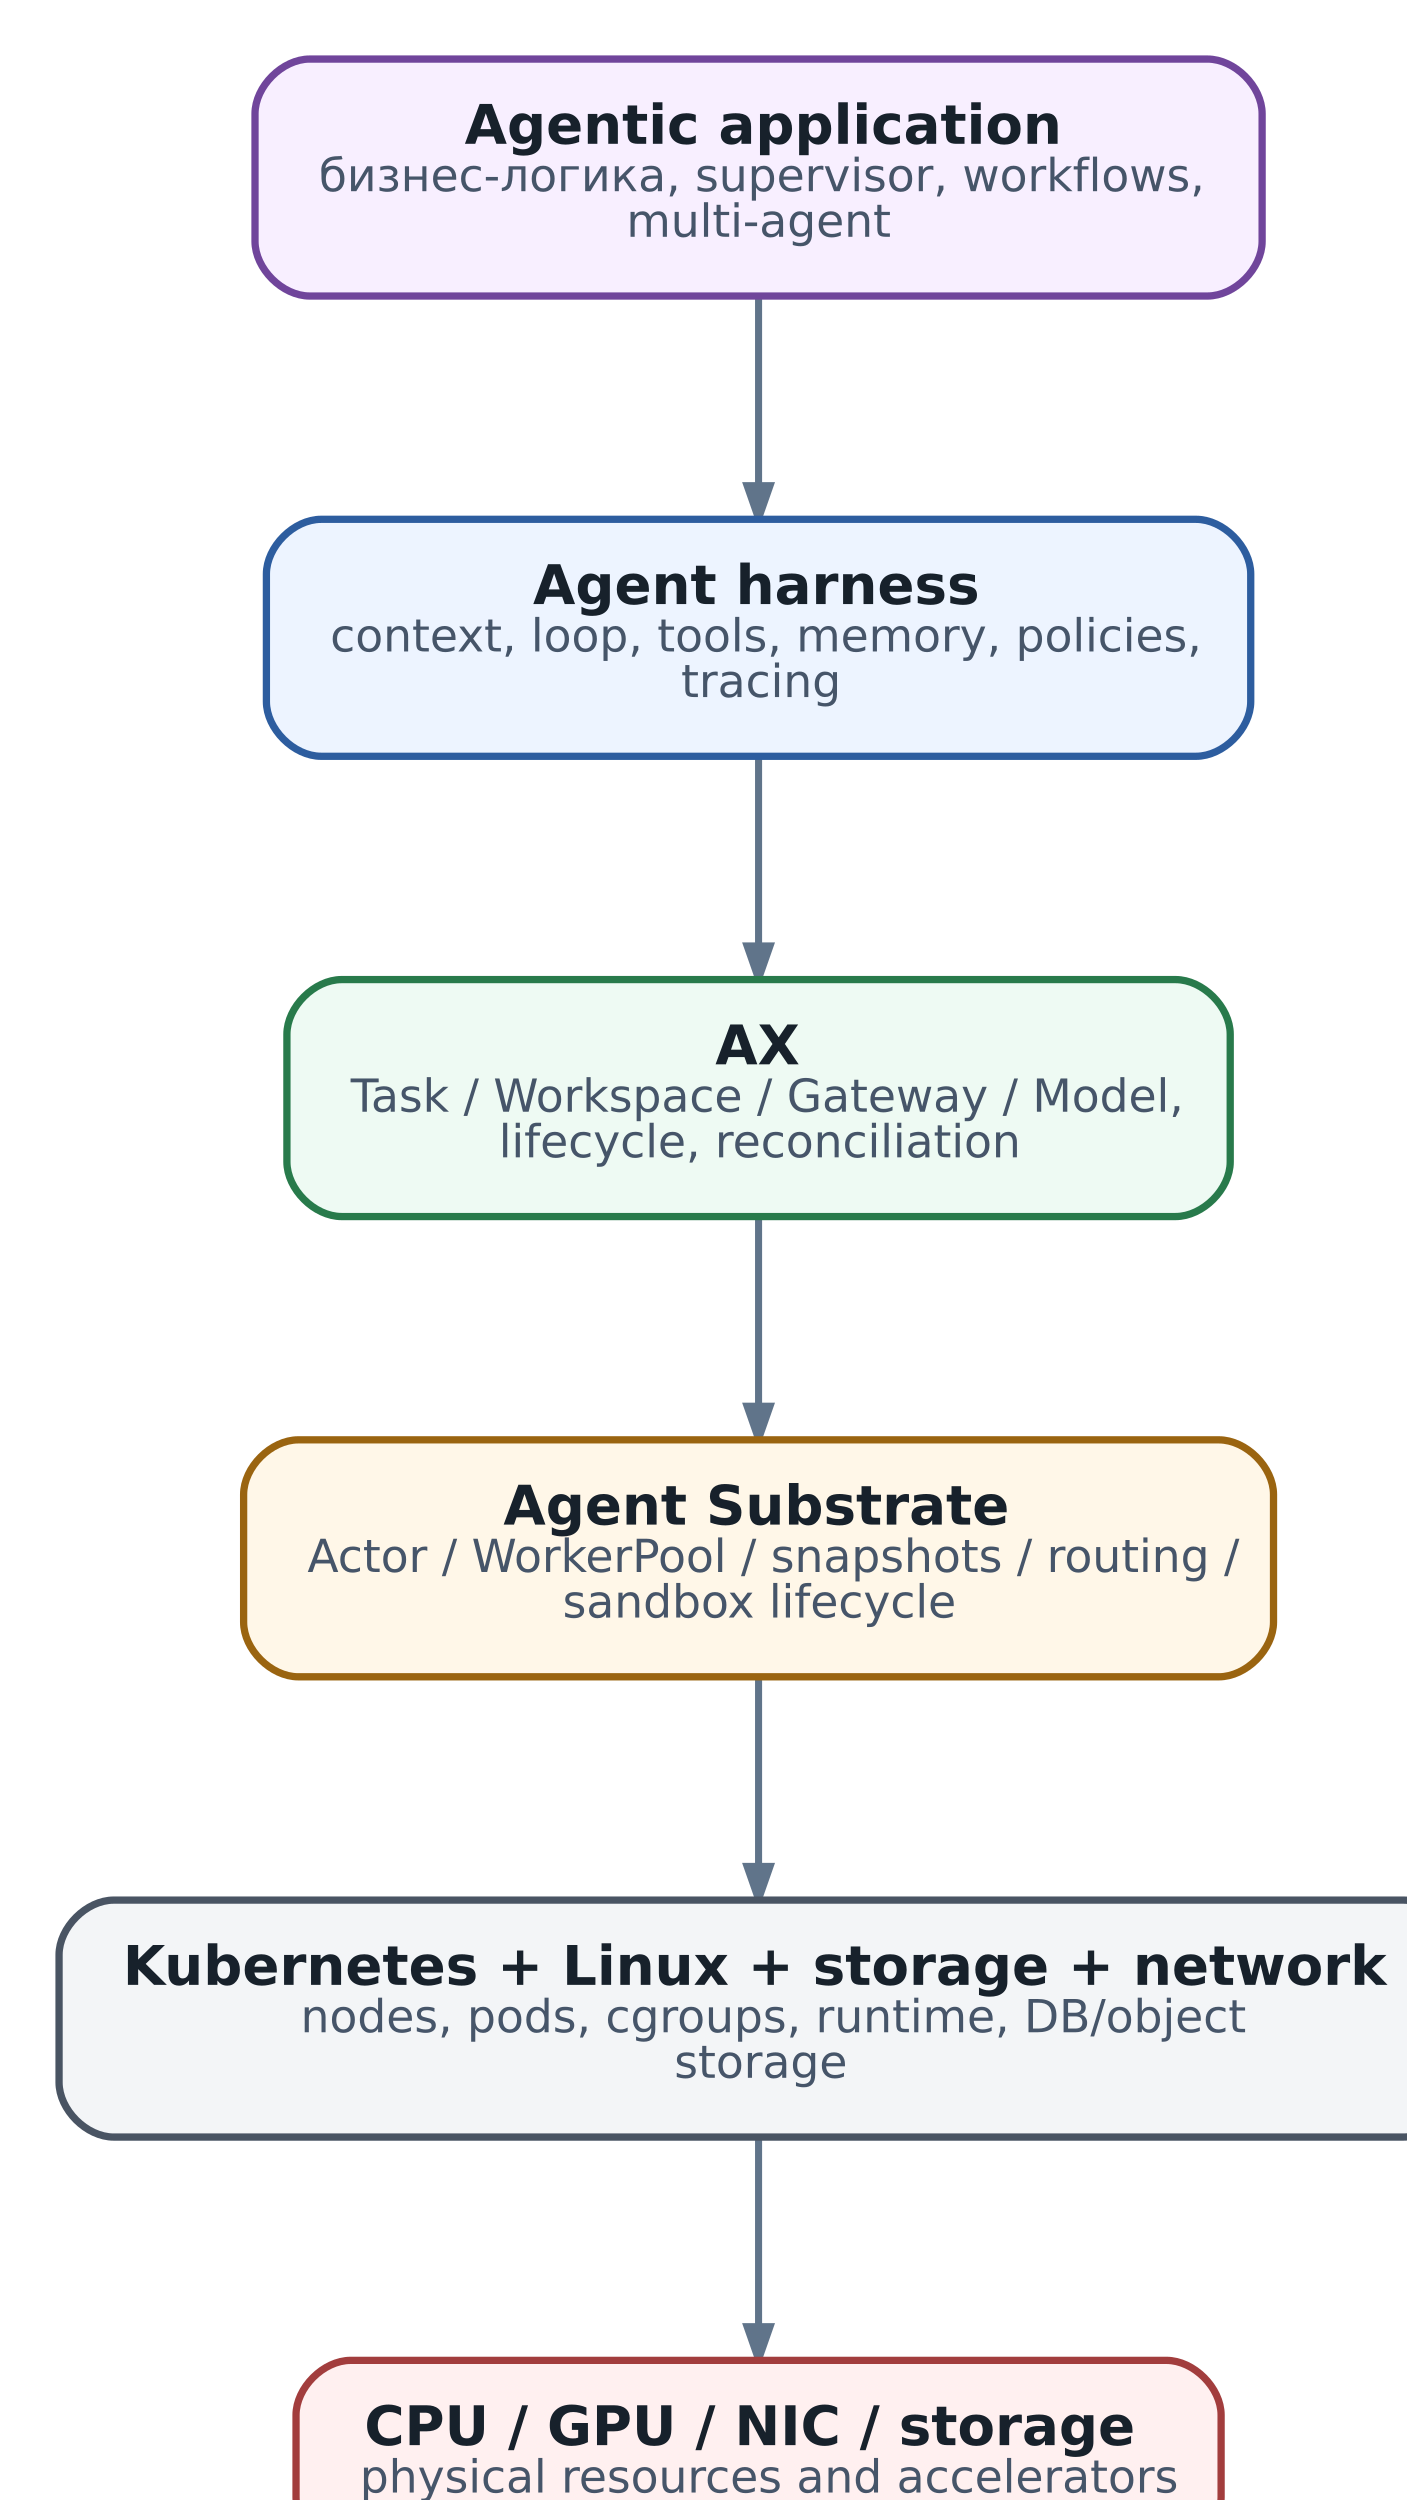
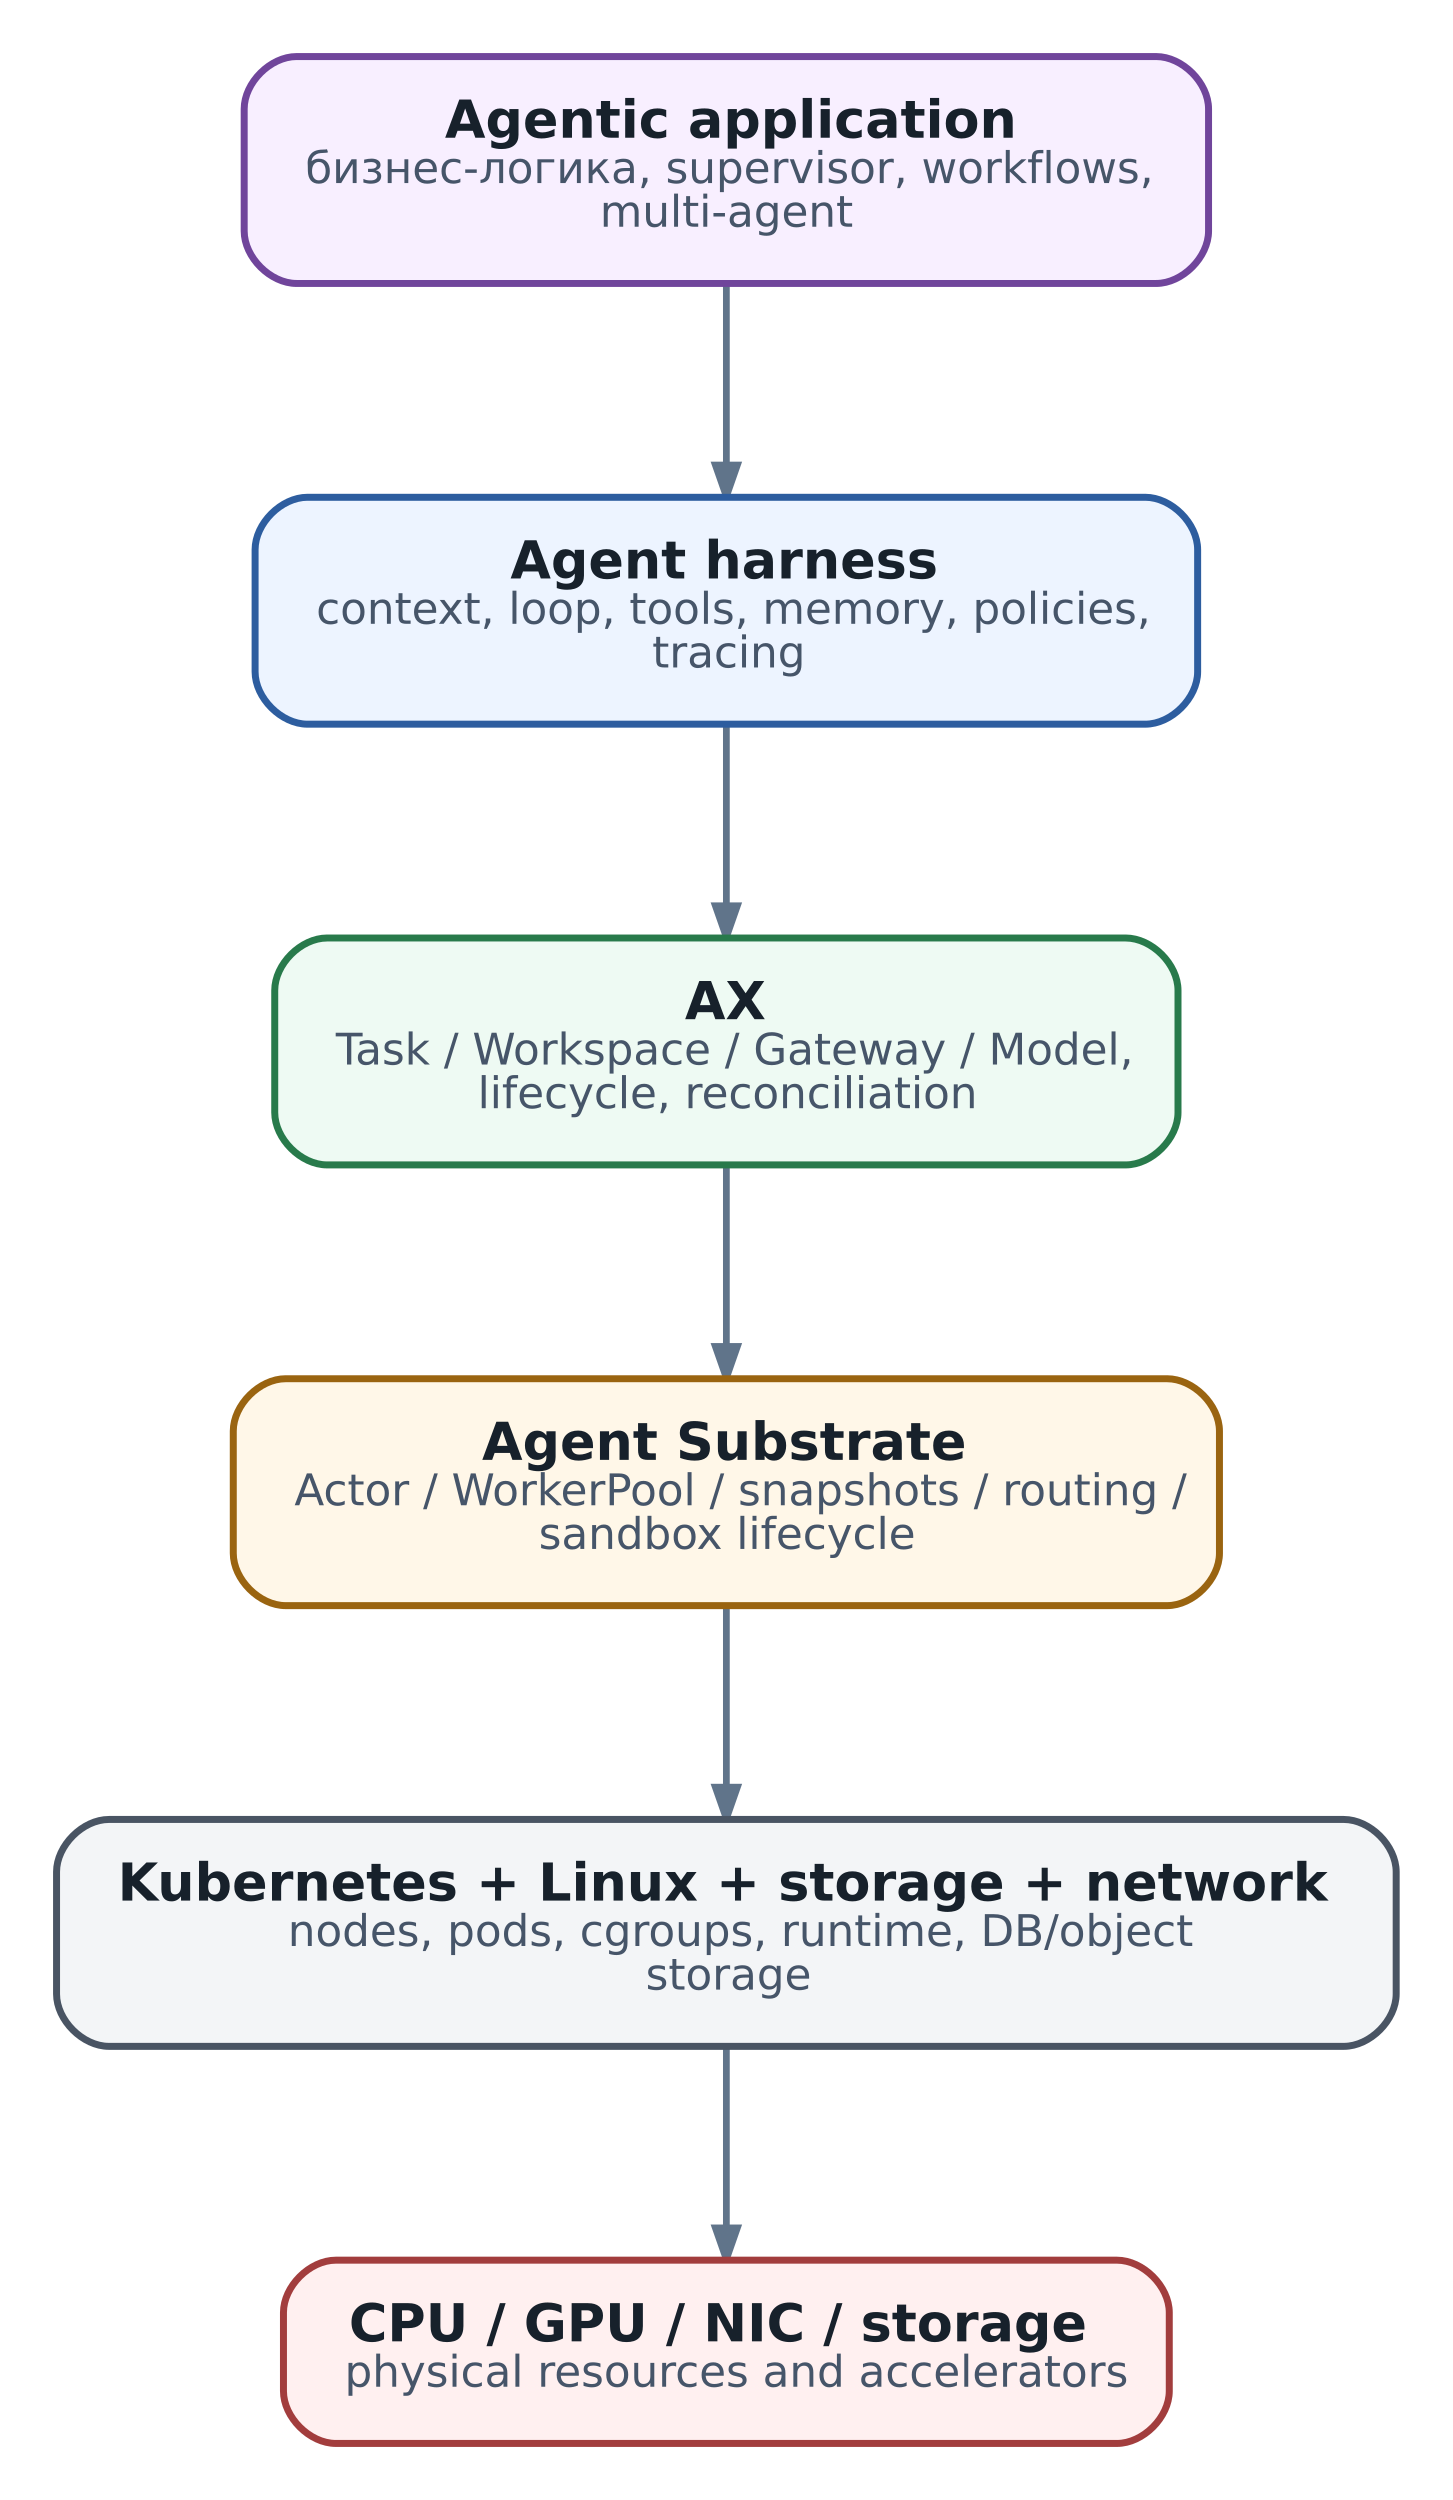
- <svg xmlns="http://www.w3.org/2000/svg" aria-label="Карта стека: где заканчивается LLM и начинается инфраструктура" class="diagram diagram-redrawn" height="572.92" role="img" style="width:100%;height:auto;overflow:visible" viewbox="0.00 0.00 332.92 572.92" width="332.92">
+ <svg xmlns="http://www.w3.org/2000/svg" aria-label="Карта стека: где заканчивается LLM и начинается инфраструктура" class="diagram diagram-redrawn" height="572.92" role="img" style="width:100%;height:auto;overflow:visible" viewBox="0 0 332.92 572.92" width="332.92">
  <g class="graph" transform="scale(1 1) rotate(0) translate(12.96 559.96)">
    <g class="edge">
      <path d="M153.5,-494.76C153.5,-482.19 153.5,-466.86 153.5,-453.43" fill="none" stroke="#60748a" stroke-width="1.55" />
      <polygon fill="#60748a" points="156.02,-453.39 153.5,-446.19 150.98,-453.39 156.02,-453.39" stroke="#60748a" stroke-width="1.55" />
    </g>
    <g class="edge">
      <path d="M153.5,-393.76C153.5,-381.19 153.5,-365.86 153.5,-352.43" fill="none" stroke="#60748a" stroke-width="1.55" />
      <polygon fill="#60748a" points="156.02,-352.39 153.5,-345.19 150.98,-352.39 156.02,-352.39" stroke="#60748a" stroke-width="1.55" />
    </g>
    <g class="edge">
      <path d="M153.5,-292.76C153.5,-280.19 153.5,-264.86 153.5,-251.43" fill="none" stroke="#60748a" stroke-width="1.55" />
      <polygon fill="#60748a" points="156.02,-251.39 153.5,-244.19 150.98,-251.39 156.02,-251.39" stroke="#60748a" stroke-width="1.55" />
    </g>
    <g class="edge">
      <path d="M153.5,-191.76C153.5,-179.19 153.5,-163.86 153.5,-150.43" fill="none" stroke="#60748a" stroke-width="1.55" />
      <polygon fill="#60748a" points="156.02,-150.39 153.5,-143.19 150.98,-150.39 156.02,-150.39" stroke="#60748a" stroke-width="1.55" />
    </g>
    <g class="edge">
      <path d="M153.5,-90.81C153.5,-78.08 153.5,-62.61 153.5,-49.56" fill="none" stroke="#60748a" stroke-width="1.55" />
      <polygon fill="#60748a" points="156.02,-49.4 153.5,-42.2 150.98,-49.4 156.02,-49.4" stroke="#60748a" stroke-width="1.55" />
    </g>
    <g class="node">
      <path d="M252,-547C252,-547 55,-547 55,-547 49,-547 43,-541 43,-535 43,-535 43,-507 43,-507 43,-501 49,-495 55,-495 55,-495 252,-495 252,-495 258,-495 264,-501 264,-507 264,-507 264,-535 264,-535 264,-541 258,-547 252,-547" fill="#f8efff" stroke="#70459b" stroke-width="1.6" />
      <text fill="#17212b" font-family="DejaVu Sans" font-size="12.00" font-weight="bold" text-anchor="start" x="89" y="-528.4">Agentic application</text>
      <text fill="#465569" font-family="DejaVu Sans" font-size="10.00" text-anchor="start" x="57" y="-518">бизнес-логика, supervisor, workflows,</text>
      <text fill="#465569" font-family="DejaVu Sans" font-size="10.00" text-anchor="start" x="124.5" y="-508">multi-agent</text>
    </g>
    <g class="node">
      <path d="M249.5,-446C249.5,-446 57.5,-446 57.5,-446 51.5,-446 45.5,-440 45.5,-434 45.5,-434 45.5,-406 45.5,-406 45.5,-400 51.5,-394 57.5,-394 57.5,-394 249.5,-394 249.5,-394 255.5,-394 261.5,-400 261.5,-406 261.5,-406 261.5,-434 261.5,-434 261.5,-440 255.5,-446 249.5,-446" fill="#edf4ff" stroke="#2d5d9f" stroke-width="1.6" />
      <text fill="#17212b" font-family="DejaVu Sans" font-size="12.00" font-weight="bold" text-anchor="start" x="104" y="-427.4">Agent harness</text>
      <text fill="#465569" font-family="DejaVu Sans" font-size="10.00" text-anchor="start" x="59.5" y="-417">context, loop, tools, memory, policies,</text>
      <text fill="#465569" font-family="DejaVu Sans" font-size="10.00" text-anchor="start" x="136.5" y="-407">tracing</text>
    </g>
    <g class="node">
      <path d="M245,-345C245,-345 62,-345 62,-345 56,-345 50,-339 50,-333 50,-333 50,-305 50,-305 50,-299 56,-293 62,-293 62,-293 245,-293 245,-293 251,-293 257,-299 257,-305 257,-305 257,-333 257,-333 257,-339 251,-345 245,-345" fill="#eefaf3" stroke="#287a4b" stroke-width="1.6" />
      <text fill="#17212b" font-family="DejaVu Sans" font-size="12.00" font-weight="bold" text-anchor="start" x="144" y="-326.4">AX</text>
      <text fill="#465569" font-family="DejaVu Sans" font-size="10.00" text-anchor="start" x="64" y="-316">Task / Workspace / Gateway / Model,</text>
      <text fill="#465569" font-family="DejaVu Sans" font-size="10.00" text-anchor="start" x="96.5" y="-306">lifecycle, reconciliation</text>
    </g>
    <g class="node">
      <path d="M254.5,-244C254.5,-244 52.5,-244 52.5,-244 46.5,-244 40.5,-238 40.5,-232 40.5,-232 40.5,-204 40.5,-204 40.5,-198 46.5,-192 52.5,-192 52.5,-192 254.5,-192 254.5,-192 260.5,-192 266.5,-198 266.5,-204 266.5,-204 266.5,-232 266.5,-232 266.5,-238 260.5,-244 254.5,-244" fill="#fff7e8" stroke="#9a6410" stroke-width="1.6" />
      <text fill="#17212b" font-family="DejaVu Sans" font-size="12.00" font-weight="bold" text-anchor="start" x="97.5" y="-225.4">Agent Substrate</text>
      <text fill="#465569" font-family="DejaVu Sans" font-size="10.00" text-anchor="start" x="54.5" y="-215">Actor / WorkerPool / snapshots / routing /</text>
      <text fill="#465569" font-family="DejaVu Sans" font-size="10.00" text-anchor="start" x="110.5" y="-205">sandbox lifecycle</text>
    </g>
    <g class="node">
      <path d="M295,-143C295,-143 12,-143 12,-143 6,-143 0,-137 0,-131 0,-131 0,-103 0,-103 0,-97 6,-91 12,-91 12,-91 295,-91 295,-91 301,-91 307,-97 307,-103 307,-103 307,-131 307,-131 307,-137 301,-143 295,-143" fill="#f3f5f7" stroke="#495463" stroke-width="1.6" />
      <text fill="#17212b" font-family="DejaVu Sans" font-size="12.00" font-weight="bold" text-anchor="start" x="14" y="-124.4">Kubernetes + Linux + storage + network</text>
      <text fill="#465569" font-family="DejaVu Sans" font-size="10.00" text-anchor="start" x="53" y="-114">nodes, pods, cgroups, runtime, DB/object</text>
      <text fill="#465569" font-family="DejaVu Sans" font-size="10.00" text-anchor="start" x="135" y="-104">storage</text>
    </g>
    <g class="node">
      <path d="M243,-42C243,-42 64,-42 64,-42 58,-42 52,-36 52,-30 52,-30 52,-12 52,-12 52,-6 58,0 64,0 64,0 243,0 243,0 249,0 255,-6 255,-12 255,-12 255,-30 255,-30 255,-36 249,-42 243,-42" fill="#fff0f0" stroke="#a23d3d" stroke-width="1.6" />
      <text fill="#17212b" font-family="DejaVu Sans" font-size="12.00" font-weight="bold" text-anchor="start" x="67" y="-23.4">CPU / GPU / NIC / storage</text>
      <text fill="#465569" font-family="DejaVu Sans" font-size="10.00" text-anchor="start" x="66" y="-13">physical resources and accelerators</text>
    </g>
  </g>
</svg>
